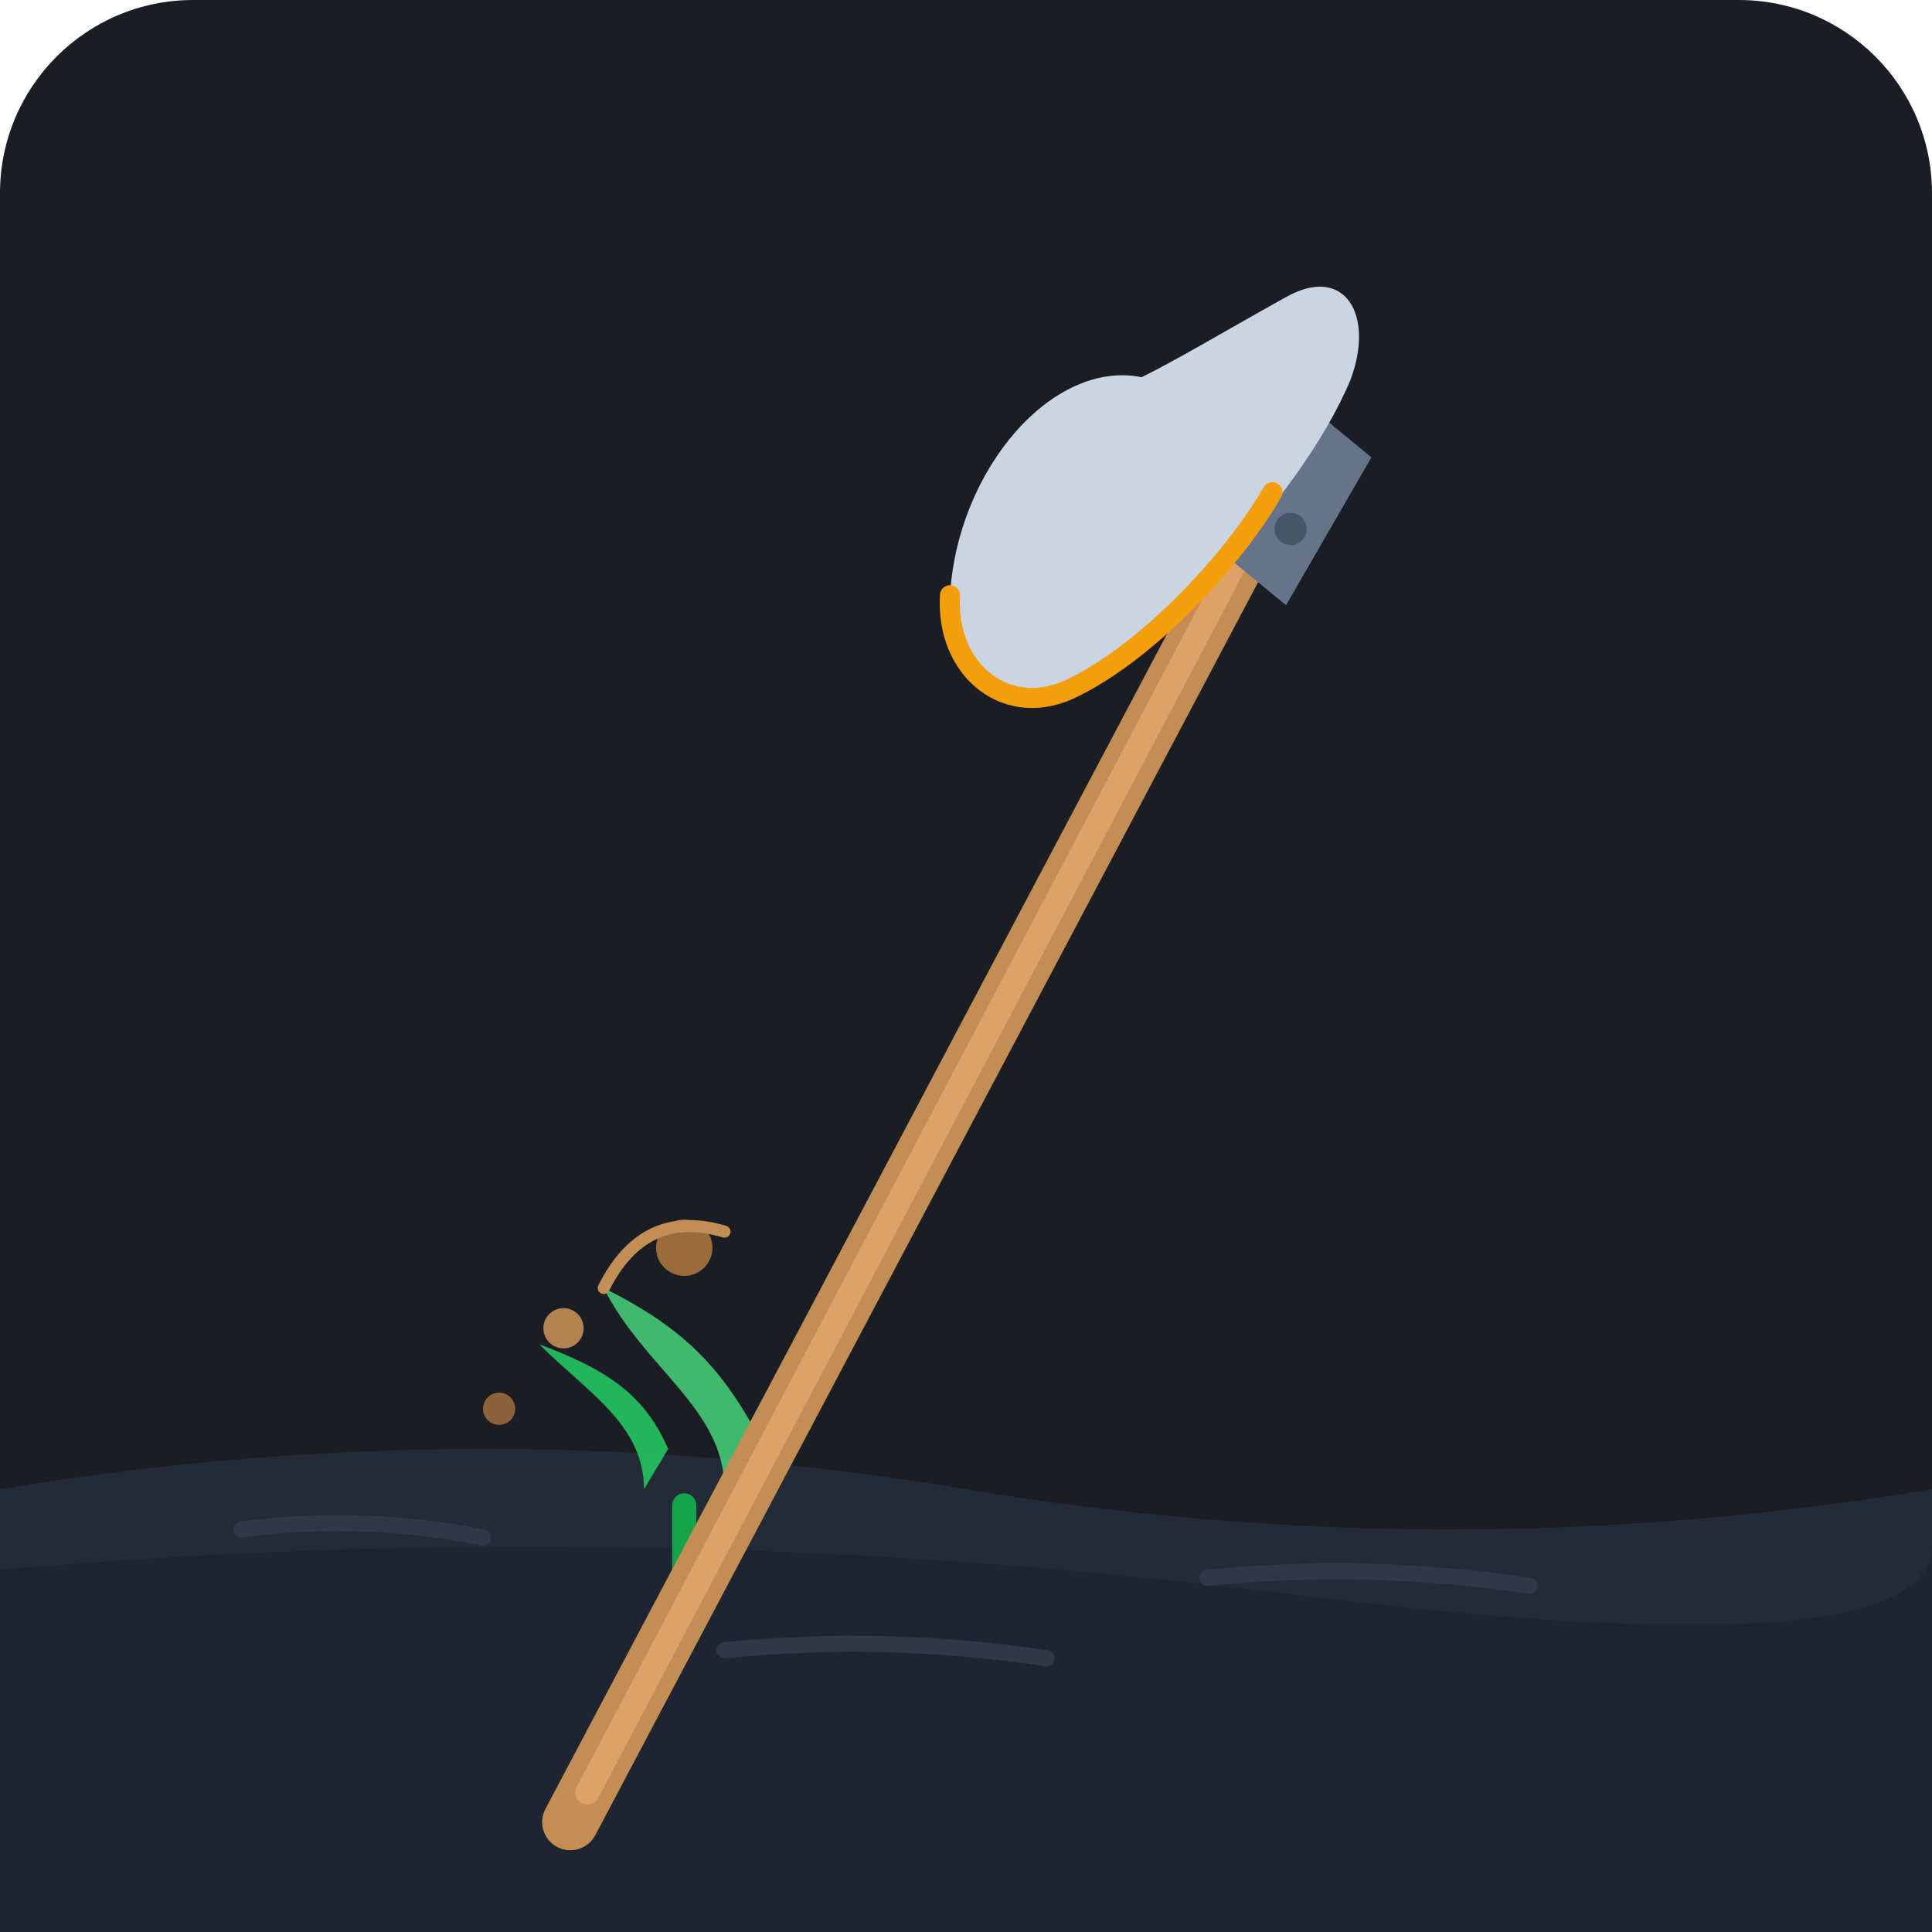
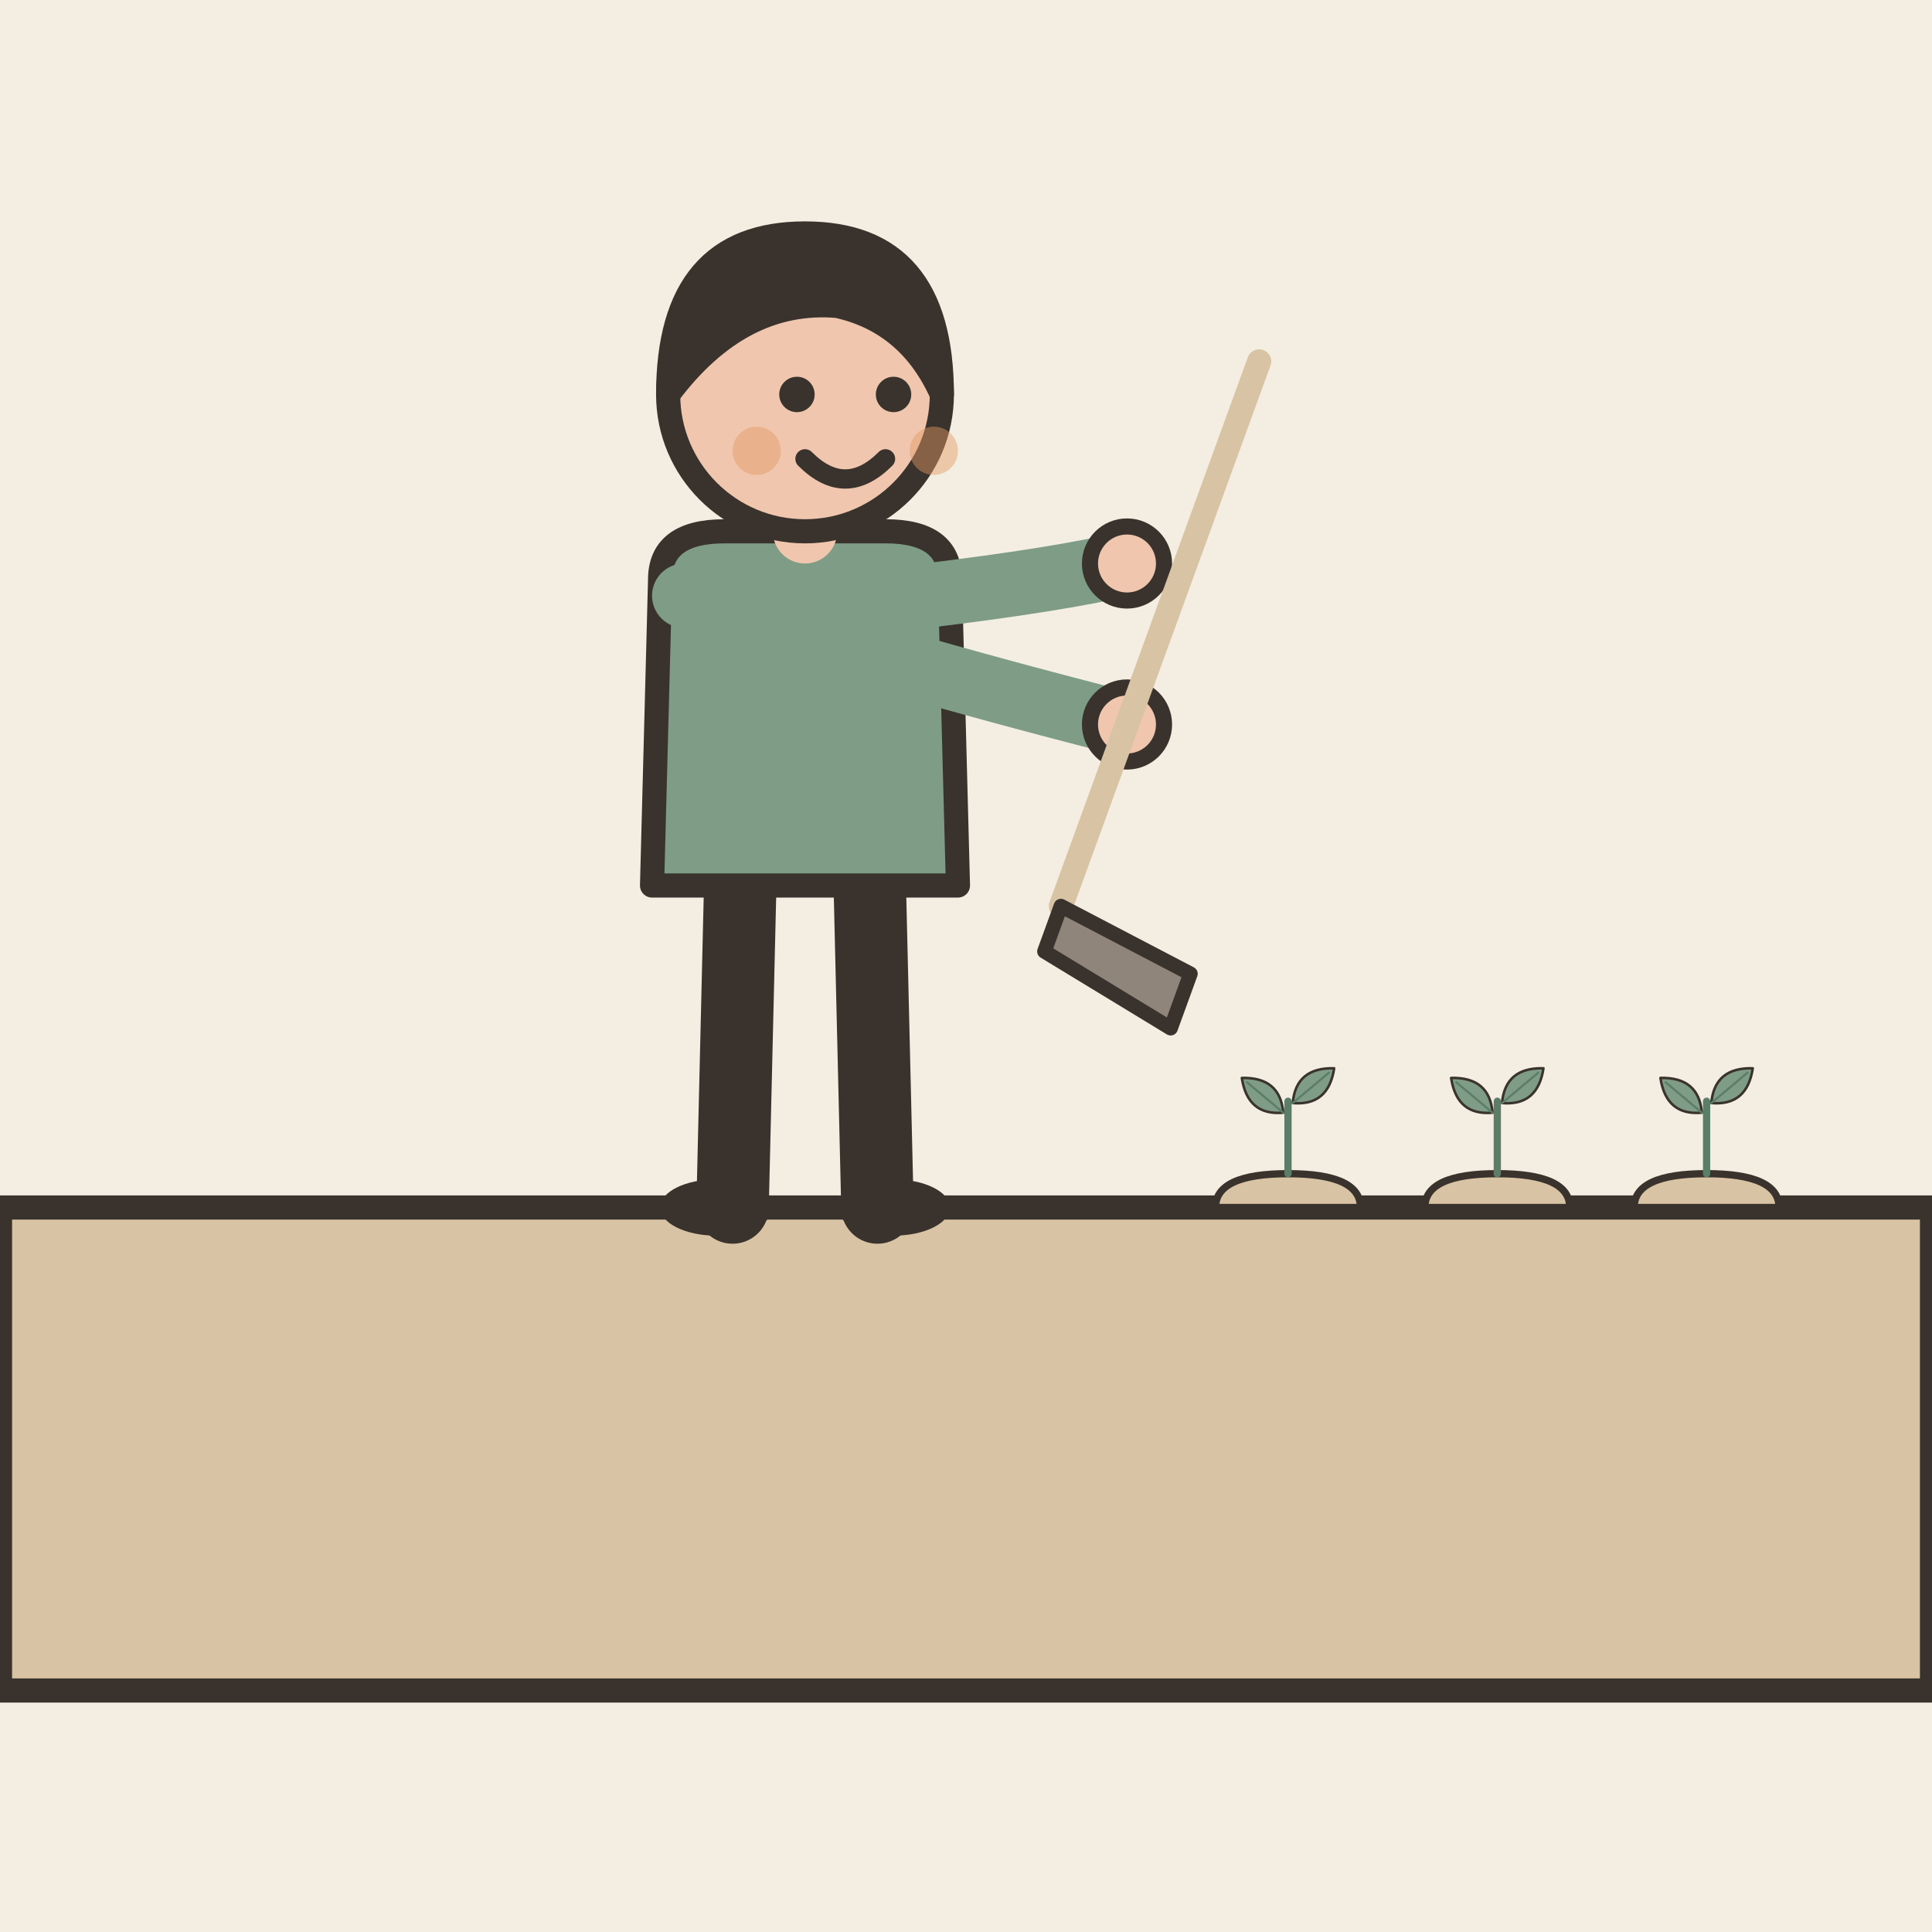
- <svg xmlns="http://www.w3.org/2000/svg" width="240" height="240" viewBox="0 0 240 240">
-   <rect width="240" height="240" rx="24" fill="#1A1D24" />
-   <path d="M 0,185 Q 60,175 120,185 T 240,185 L 240,240 L 0,240 Z" fill="#242B38" />
-   <path d="M 0,195 Q 80,188 160,198 T 240,192 L 240,240 L 0,240 Z" fill="#1E2430" />
-   <path d="M 30,190 Q 45,188 60,191" stroke="#2E3848" stroke-width="2" stroke-linecap="round" fill="none" />
-   <path d="M 150,196 Q 170,194 190,197" stroke="#2E3848" stroke-width="2" stroke-linecap="round" fill="none" />
-   <path d="M 90,205 Q 110,203 130,206" stroke="#2E3848" stroke-width="2" stroke-linecap="round" fill="none" />
-   <g transform="translate(75, 175)">
-     <path d="M15,10 C15,0 5,-5 0,-15 C10,-10 15,-5 20,5 Z" fill="#4ADE80" opacity="0.8" />
-     <path d="M5,10 C5,2 -2,-2 -8,-8 C0,-5 5,-2 8,5 Z" fill="#22C55E" opacity="0.9" />
-     <path d="M10,12 L10,25" stroke="#16A34A" stroke-width="3" stroke-linecap="round" />
+ <svg xmlns="http://www.w3.org/2000/svg" viewBox="0 0 240 240" data-style="editorial">
+   <rect width="240" height="240" fill="#F4EDE2" />
+   <path d="M0 150L240 150L240 210L0 210Z" fill="#D8C3A5" stroke="#3A332D" stroke-width="3" stroke-linecap="round" stroke-linejoin="round" />
+   <g transform="translate(100 150)">
+     <path d="M-8 -42L-9 0" stroke="#3A332D" stroke-width="9" stroke-linecap="round" fill="none" />
+     <path d="M8 -42L9 0" stroke="#3A332D" stroke-width="9" stroke-linecap="round" fill="none" />
+     <ellipse cx="-11" cy="0" rx="7" ry="3.5" fill="#3A332D" />
+     <ellipse cx="11" cy="0" rx="7" ry="3.5" fill="#3A332D" />
+     <path d="M-18 -78Q-18 -84 -10 -84L10 -84Q18 -84 18 -78L19 -40L-19 -40Z" fill="#7E9C86" stroke="#3A332D" stroke-width="3" stroke-linecap="round" stroke-linejoin="round" />
+     <path d="M-15 -76Q8.5 -68 40 -60" fill="none" stroke="#7E9C86" stroke-width="8" stroke-linecap="round" stroke-linejoin="round" />
+     <circle cx="40" cy="-60" r="4.6" fill="#F0C7AE" stroke="#3A332D" stroke-linecap="round" stroke-linejoin="round" stroke-width="2" />
+     <path d="M15 -76Q31.5 -78 40 -80" fill="none" stroke="#7E9C86" stroke-width="8" stroke-linecap="round" stroke-linejoin="round" />
+     <circle cx="40" cy="-80" r="4.6" fill="#F0C7AE" stroke="#3A332D" stroke-linecap="round" stroke-linejoin="round" stroke-width="2" />
+     <path d="M0 -84L0 -88" stroke="#F0C7AE" stroke-width="8" stroke-linecap="round" fill="none" />
+     <circle cx="0" cy="-101" r="17" fill="#F0C7AE" stroke="#3A332D" stroke-width="3" stroke-linecap="round" stroke-linejoin="round" />
+     <path d="M-17 -101Q-17 -121 0 -121Q17 -121 17 -101Q13 -110 4 -112Q-8 -113 -17 -101Z" fill="#3A332D" stroke="#3A332D" stroke-width="3" stroke-linecap="round" stroke-linejoin="round" />
+     <circle cx="-1" cy="-101" r="2.2" fill="#3A332D" />
+     <circle cx="11" cy="-101" r="2.2" fill="#3A332D" />
+     <path d="M0 -93Q5 -88 10 -93" fill="none" stroke="#3A332D" stroke-width="2.4" stroke-linecap="round" stroke-linejoin="round" />
+     <circle cx="-6" cy="-94" r="3" fill="#E39A62" opacity="0.45" />
+     <circle cx="16" cy="-94" r="3" fill="#E39A62" opacity="0.45" />
+     <g transform="translate(40 -60) rotate(20) scale(0.6 0.6)">
+       <path d="M0 -80L0 40" stroke="#D8C3A5" stroke-width="5" stroke-linecap="round" fill="none" />
+       <path d="M0 40L30 44L30 56L0 50Z" fill="#8F857A" stroke="#3A332D" stroke-width="3" stroke-linecap="round" stroke-linejoin="round" />
+     </g>
  </g>
-   <g transform="rotate(-15, 120, 120)">
-     <line x1="45" y1="210" x2="175" y2="70" stroke="#C28E54" stroke-width="7" stroke-linecap="round" />
-     <line x1="48" y1="207" x2="172" y2="73" stroke="#DCA268" stroke-width="3" stroke-linecap="round" />
-     <path d="M 165,80 L 180,65 L 185,72 L 170,87 Z" fill="#64748B" />
-     <circle cx="173" cy="78" r="2" fill="#475569" />
-     <path d="M 160,55 C 150,50 135,60 130,75 C 127,84 133,92 142,90 C 152,88 175,75 185,62 C 190,55 188,48 180,50 C 172,52 165,54 160,55 Z" fill="#CBD5E1" />
-     <path d="M 130,75 C 127,84 133,92 142,90 C 152,88 165,80 172,73" stroke="#F59E0B" stroke-width="2.5" fill="none" stroke-linecap="round" />
+   <g transform="translate(160 150) scale(0.3 0.3)">
+     <path d="M-30 0Q-30 -14 0 -14Q30 -14 30 0Z" fill="#D8C3A5" stroke="#3A332D" stroke-width="3" stroke-linecap="round" stroke-linejoin="round" />
+     <path d="M0 -14L0 -44" stroke="#5C7D68" stroke-width="3" stroke-linecap="round" fill="none" />
+     <g transform="translate(-10 -46) rotate(-50) scale(0.35 0.35)">
+       <path d="M0 30Q-30 0 0 -34Q30 0 0 30Z" fill="#7E9C86" stroke="#3A332D" stroke-width="3" stroke-linecap="round" stroke-linejoin="round" />
+       <path d="M0 30L0 -26" stroke="#5C7D68" stroke-width="2.5" stroke-linecap="round" fill="none" />
+     </g>
+     <g transform="translate(10 -50) rotate(50) scale(0.35 0.35)">
+       <path d="M0 30Q-30 0 0 -34Q30 0 0 30Z" fill="#7E9C86" stroke="#3A332D" stroke-width="3" stroke-linecap="round" stroke-linejoin="round" />
+       <path d="M0 30L0 -26" stroke="#5C7D68" stroke-width="2.5" stroke-linecap="round" fill="none" />
+     </g>
  </g>
-   <circle cx="70" cy="165" r="2.5" fill="#C28E54" opacity="0.9" />
-   <circle cx="85" cy="155" r="3.5" fill="#A8733E" opacity="0.9" />
-   <circle cx="62" cy="175" r="2" fill="#A8733E" opacity="0.8" />
-   <path d="M 75,160 Q 80,150 90,153" stroke="#C28E54" stroke-width="1.5" fill="none" stroke-linecap="round" />
+   <g transform="translate(186 150) scale(0.3 0.3)">
+     <path d="M-30 0Q-30 -14 0 -14Q30 -14 30 0Z" fill="#D8C3A5" stroke="#3A332D" stroke-width="3" stroke-linecap="round" stroke-linejoin="round" />
+     <path d="M0 -14L0 -44" stroke="#5C7D68" stroke-width="3" stroke-linecap="round" fill="none" />
+     <g transform="translate(-10 -46) rotate(-50) scale(0.35 0.35)">
+       <path d="M0 30Q-30 0 0 -34Q30 0 0 30Z" fill="#7E9C86" stroke="#3A332D" stroke-width="3" stroke-linecap="round" stroke-linejoin="round" />
+       <path d="M0 30L0 -26" stroke="#5C7D68" stroke-width="2.5" stroke-linecap="round" fill="none" />
+     </g>
+     <g transform="translate(10 -50) rotate(50) scale(0.35 0.35)">
+       <path d="M0 30Q-30 0 0 -34Q30 0 0 30Z" fill="#7E9C86" stroke="#3A332D" stroke-width="3" stroke-linecap="round" stroke-linejoin="round" />
+       <path d="M0 30L0 -26" stroke="#5C7D68" stroke-width="2.5" stroke-linecap="round" fill="none" />
+     </g>
+   </g>
+   <g transform="translate(212 150) scale(0.3 0.3)">
+     <path d="M-30 0Q-30 -14 0 -14Q30 -14 30 0Z" fill="#D8C3A5" stroke="#3A332D" stroke-width="3" stroke-linecap="round" stroke-linejoin="round" />
+     <path d="M0 -14L0 -44" stroke="#5C7D68" stroke-width="3" stroke-linecap="round" fill="none" />
+     <g transform="translate(-10 -46) rotate(-50) scale(0.35 0.35)">
+       <path d="M0 30Q-30 0 0 -34Q30 0 0 30Z" fill="#7E9C86" stroke="#3A332D" stroke-width="3" stroke-linecap="round" stroke-linejoin="round" />
+       <path d="M0 30L0 -26" stroke="#5C7D68" stroke-width="2.5" stroke-linecap="round" fill="none" />
+     </g>
+     <g transform="translate(10 -50) rotate(50) scale(0.35 0.35)">
+       <path d="M0 30Q-30 0 0 -34Q30 0 0 30Z" fill="#7E9C86" stroke="#3A332D" stroke-width="3" stroke-linecap="round" stroke-linejoin="round" />
+       <path d="M0 30L0 -26" stroke="#5C7D68" stroke-width="2.5" stroke-linecap="round" fill="none" />
+     </g>
+   </g>
</svg>
